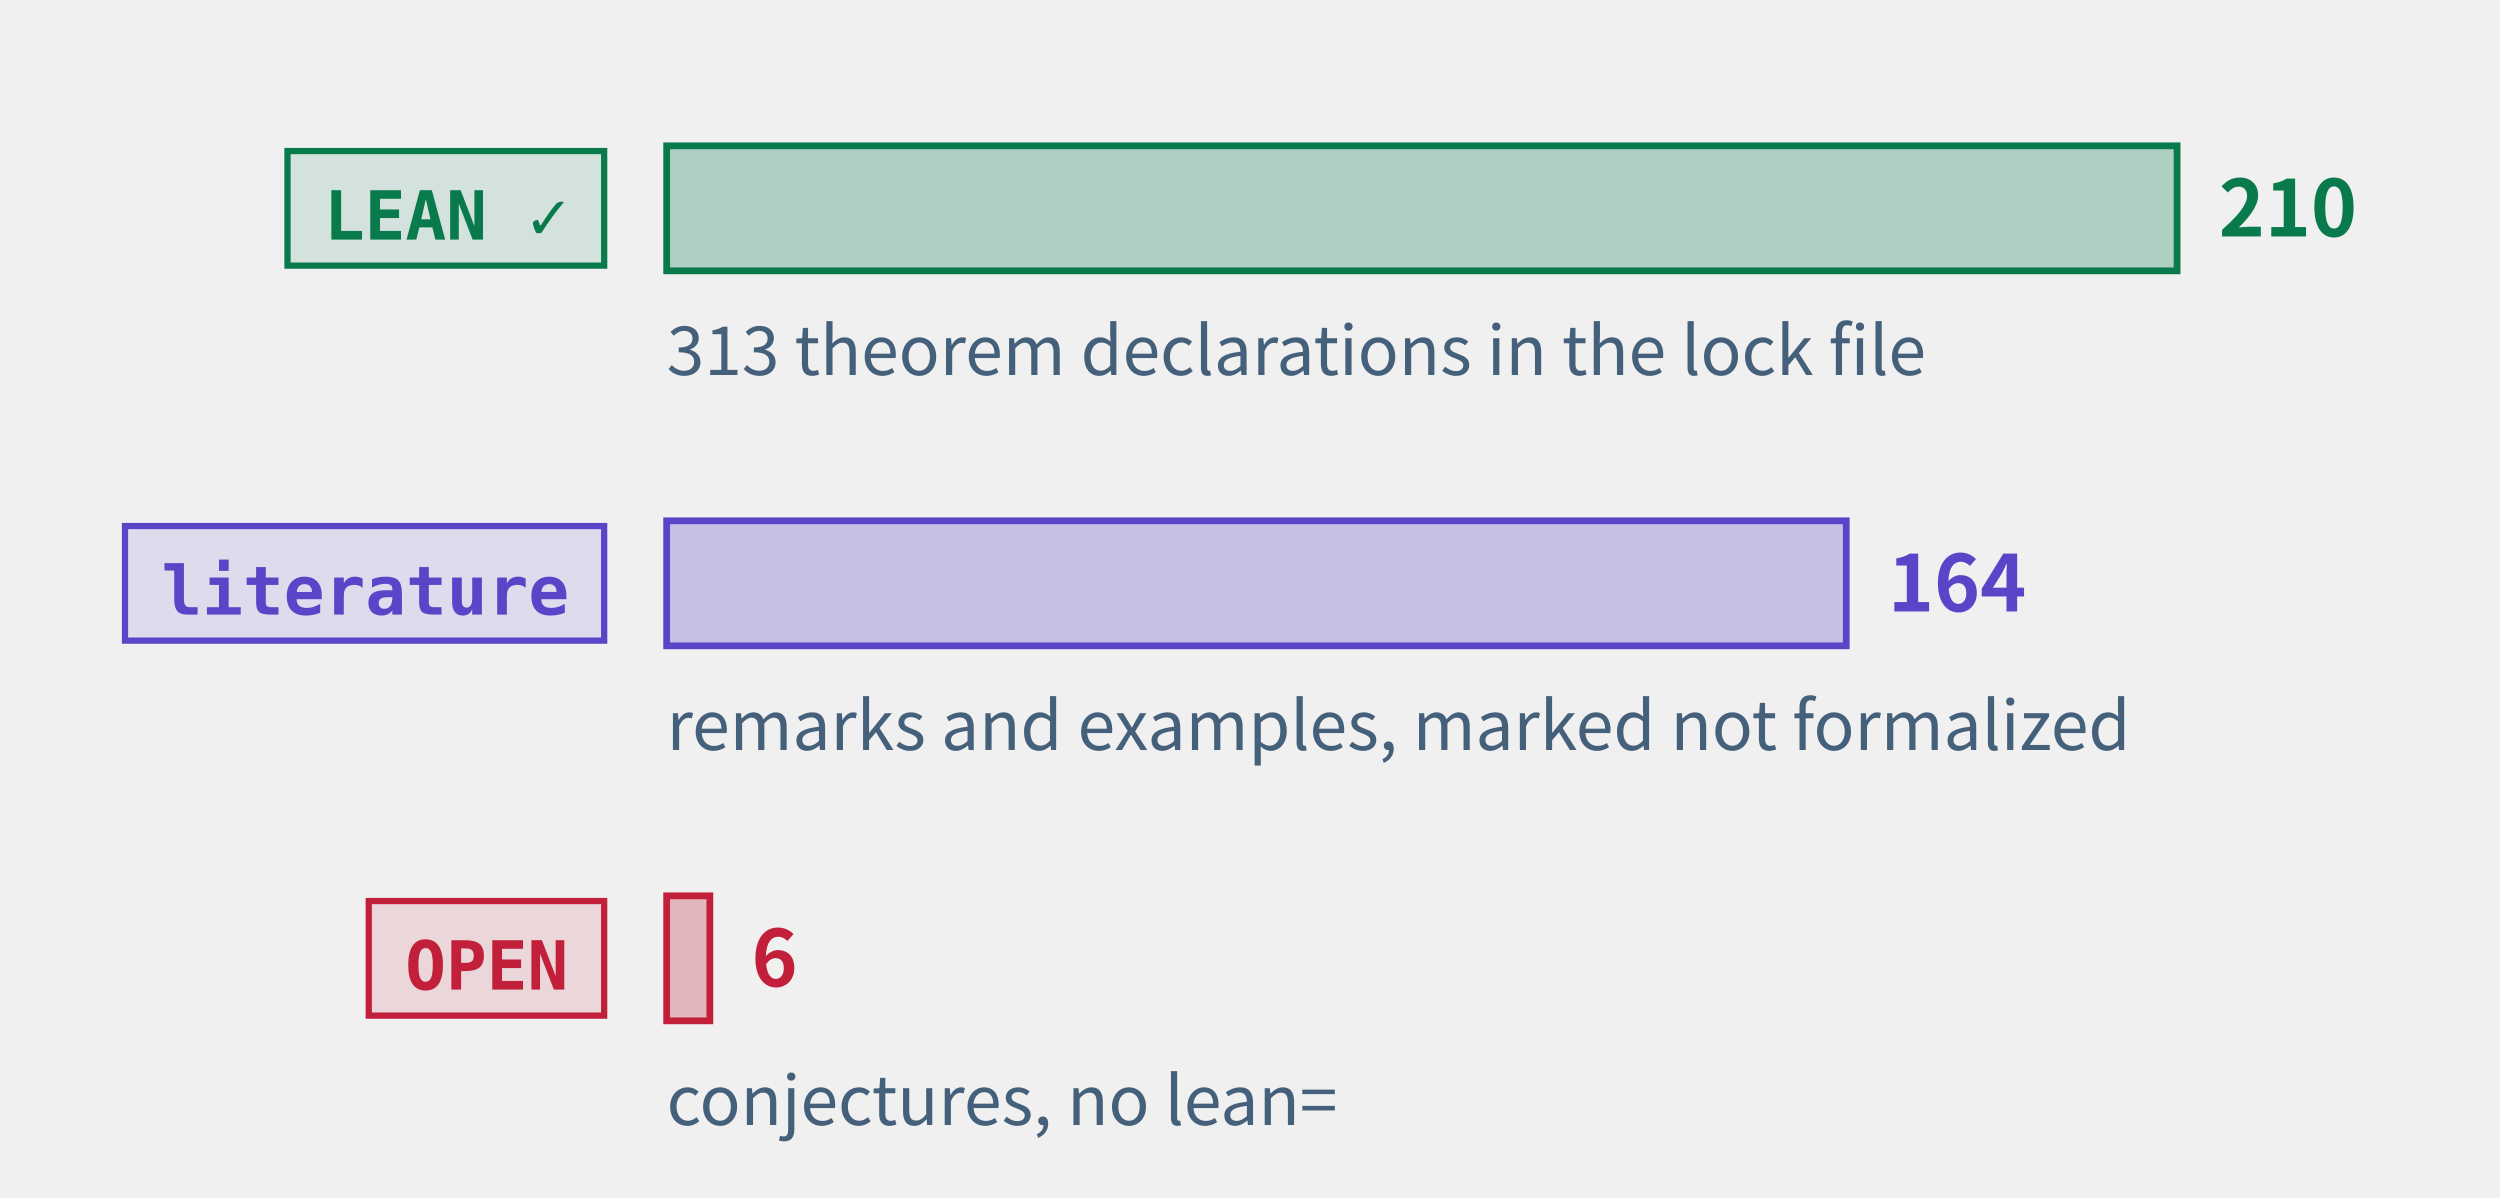
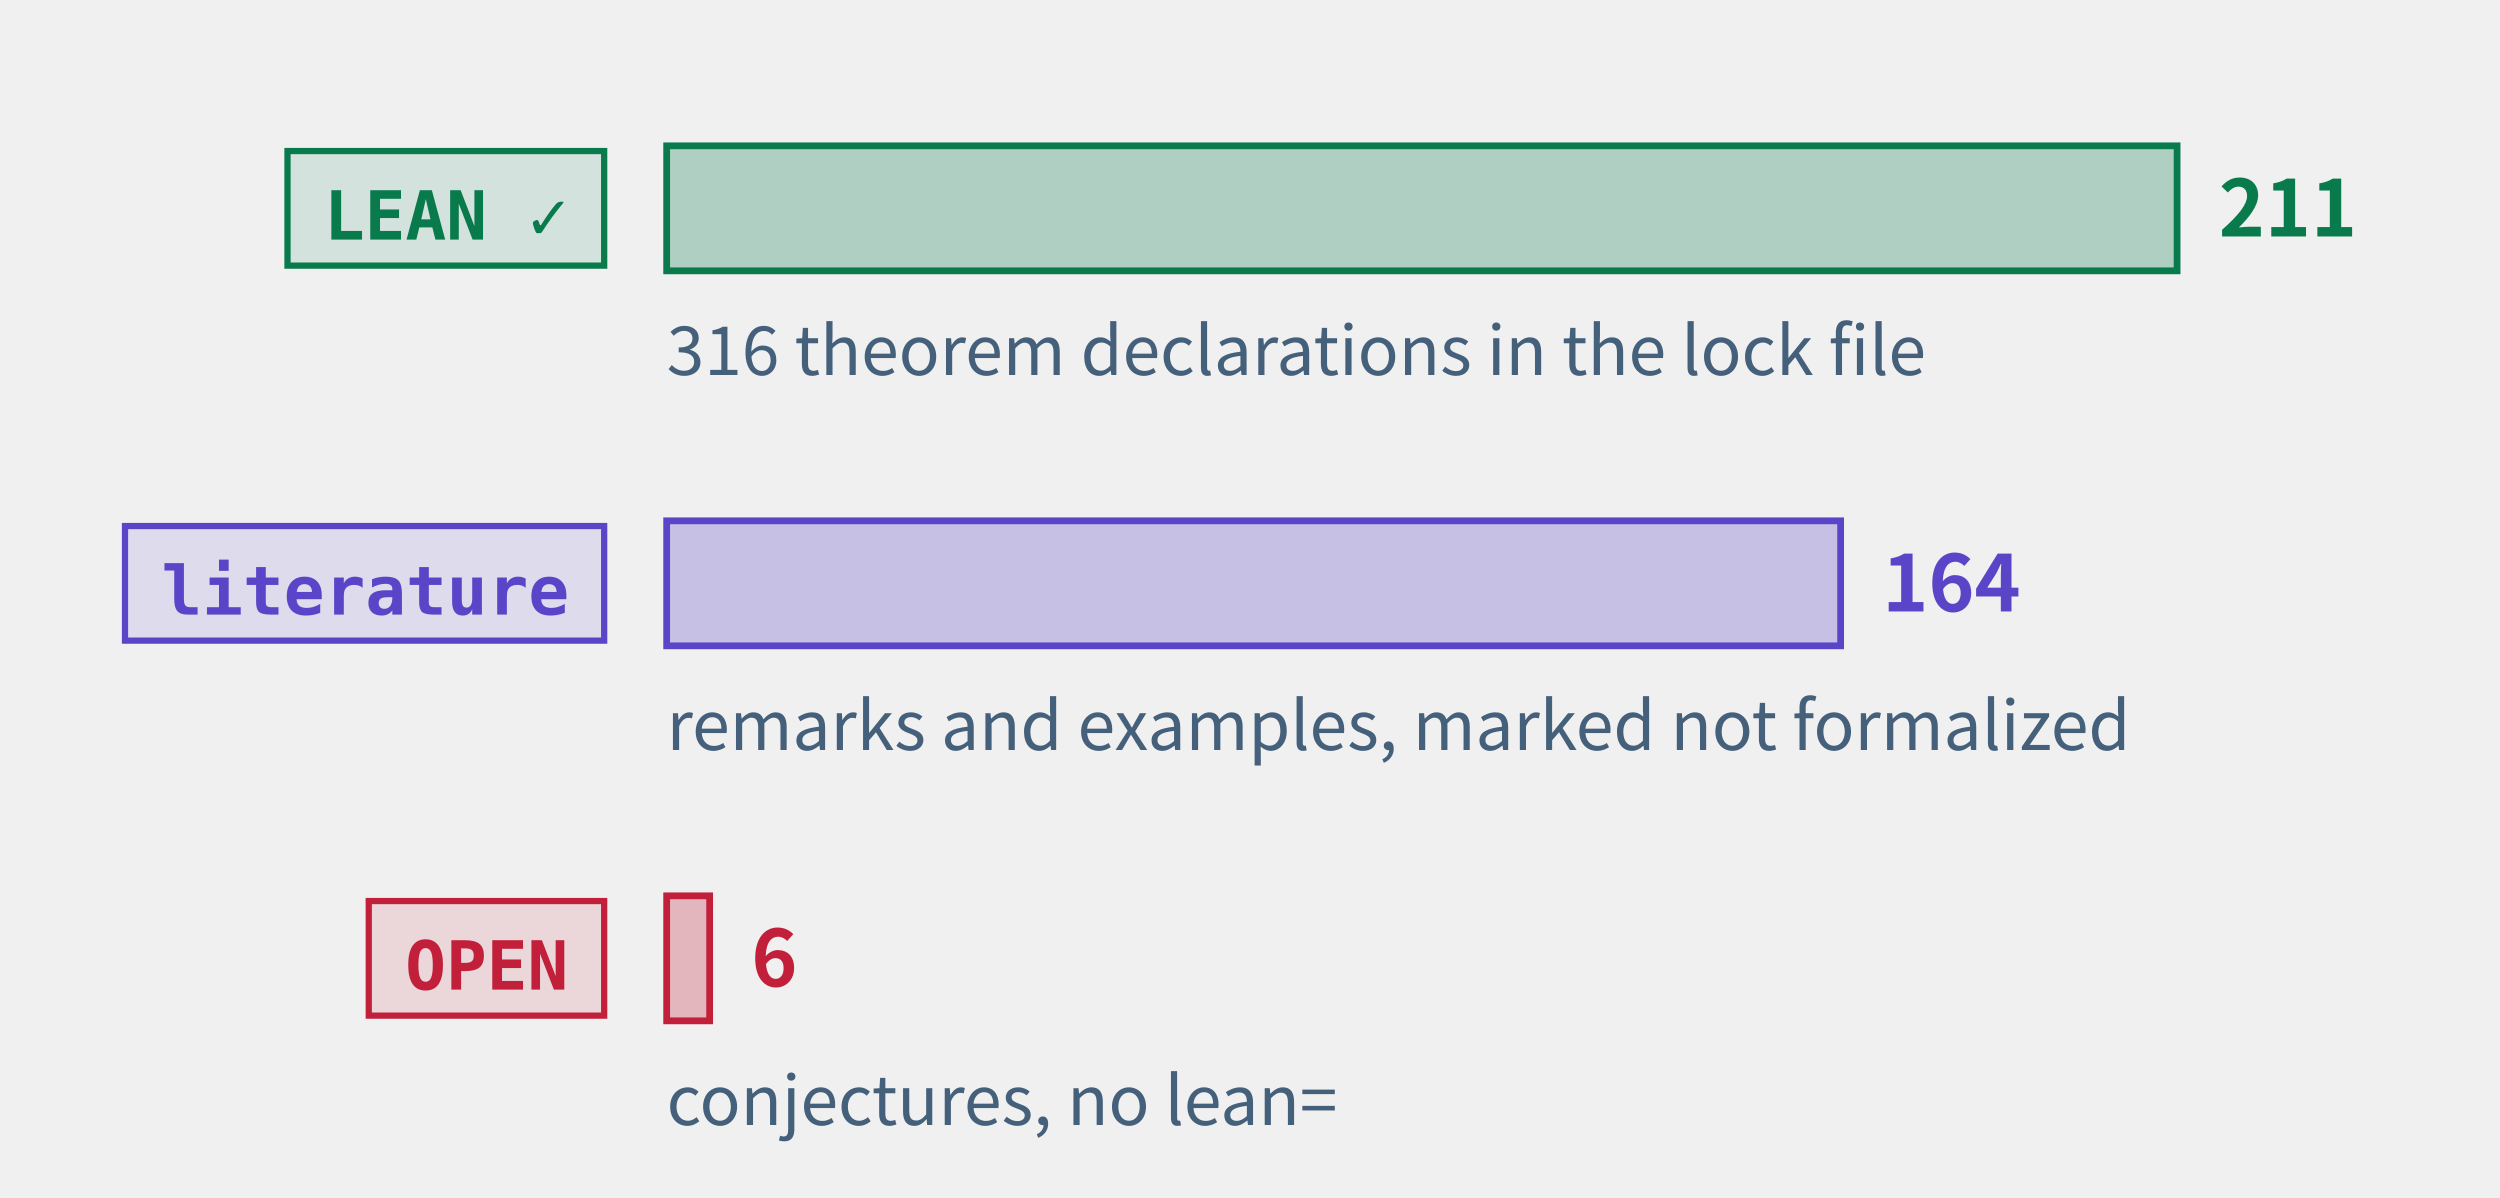
<svg xmlns="http://www.w3.org/2000/svg" class="tr-fig" data-tr-fig="prelude-three-tiers" data-lang="en" viewBox="0 0 480 230" width="480" height="230" font-family="'Noto Sans SC', 'Noto Sans CJK SC', 'Source Sans 3', 'PingFang SC', 'Microsoft YaHei', system-ui, sans-serif" role="img" aria-label="Three bars, each with a tag. The top bar is green, tagged LEAN ✓: the theorems, lemmas, propositions and corollaries with a Lean reference, the longest. The middle bar is violet, tagged “literature”: the remarks and examples marked as literature results. The bottom bar is red, tagged OPEN: the open conjectures, very short. Each bar ends in its count; under the green bar a note gives the number of theorem declarations in the lock file.">
  <style>.ts-ink{stroke:#0b1622}.tf-ink{fill:#0b1622}.ts-dim{stroke:#45607a}.tf-dim{fill:#45607a}.ts-faint{stroke:#9db3c4}.tf-faint{fill:#9db3c4}.ts-edge{stroke:#b9d0dd}.tf-edge{fill:#b9d0dd}.ts-hot{stroke:#5f9bb5}.tf-hot{fill:#5f9bb5}.ts-bg{stroke:#ffffff}.tf-bg{fill:#ffffff}.ts-panel{stroke:#eef5f9}.tf-panel{fill:#eef5f9}.ts-sheet{stroke:#f7fbfd}.tf-sheet{fill:#f7fbfd}.ts-cyan{stroke:#007c8a}.tf-cyan{fill:#007c8a}.ts-magenta{stroke:#b0128f}.tf-magenta{fill:#b0128f}.ts-amber{stroke:#946200}.tf-amber{fill:#946200}.ts-violet{stroke:#5a45c8}.tf-violet{fill:#5a45c8}.ts-ok{stroke:#087a4c}.tf-ok{fill:#087a4c}.ts-warn{stroke:#c21f3a}.tf-warn{fill:#c21f3a}.ts-blue{stroke:#1d5fd0}.tf-blue{fill:#1d5fd0}.ts-orange{stroke:#b85410}.tf-orange{fill:#b85410}.ts-sigma{stroke:#28405a}.tf-sigma{fill:#28405a}@media (prefers-color-scheme:dark){.ts-ink{stroke:#d4efff}.tf-ink{fill:#d4efff}.ts-dim{stroke:#6f8ea5}.tf-dim{fill:#6f8ea5}.ts-faint{stroke:#34506a}.tf-faint{fill:#34506a}.ts-edge{stroke:#143049}.tf-edge{fill:#143049}.ts-hot{stroke:#1f5d7c}.tf-hot{fill:#1f5d7c}.ts-bg{stroke:#03060c}.tf-bg{fill:#03060c}.ts-panel{stroke:#07101b}.tf-panel{fill:#07101b}.ts-sheet{stroke:#050c16}.tf-sheet{fill:#050c16}.ts-cyan{stroke:#19f0ff}.tf-cyan{fill:#19f0ff}.ts-magenta{stroke:#ff2fd0}.tf-magenta{fill:#ff2fd0}.ts-amber{stroke:#ffc83d}.tf-amber{fill:#ffc83d}.ts-violet{stroke:#9d8cff}.tf-violet{fill:#9d8cff}.ts-ok{stroke:#46ffb2}.tf-ok{fill:#46ffb2}.ts-warn{stroke:#ff5064}.tf-warn{fill:#ff5064}.ts-blue{stroke:#2a7bff}.tf-blue{fill:#2a7bff}.ts-orange{stroke:#ff8a3c}.tf-orange{fill:#ff8a3c}.ts-sigma{stroke:#cfe3ff}.tf-sigma{fill:#cfe3ff}}</style>
  <rect x="55.2" y="29" width="60.8" height="22" class="ts-ok tf-ok" stroke-width="1.2" fill-opacity="0.12" />
  <text class="tf-ok tr-fig-mono" x="62.2" y="46" font-size="13" font-family="'JetBrains Mono', 'DejaVu Sans Mono', ui-monospace, Menlo, Consolas, monospace" font-weight="600">LEAN ✓</text>
  <rect x="128" y="28" width="290" height="24" class="ts-ok tf-ok" stroke-width="1.3" fill-opacity="0.28" />
-   <text class="tf-ok" x="426" y="45.4" font-size="15" font-weight="600">210</text>
+   <text class="tf-ok" x="426" y="45.4" font-size="15" font-weight="600">211</text>
  <rect x="24" y="101" width="92" height="22" class="ts-violet tf-violet" stroke-width="1.2" fill-opacity="0.12" />
  <text class="tf-violet tr-fig-mono" x="31" y="118" font-size="13" font-family="'JetBrains Mono', 'DejaVu Sans Mono', ui-monospace, Menlo, Consolas, monospace" font-weight="600">literature</text>
-   <rect x="128" y="100" width="226.48" height="24" class="ts-violet tf-violet" stroke-width="1.3" fill-opacity="0.28" />
-   <text class="tf-violet" x="362.48" y="117.4" font-size="15" font-weight="600">164</text>
+   <rect x="128" y="100" width="225.4" height="24" class="ts-violet tf-violet" stroke-width="1.3" fill-opacity="0.28" />
+   <text class="tf-violet" x="361.4" y="117.4" font-size="15" font-weight="600">164</text>
  <rect x="70.8" y="173" width="45.2" height="22" class="ts-warn tf-warn" stroke-width="1.2" fill-opacity="0.12" />
  <text class="tf-warn tr-fig-mono" x="77.8" y="190" font-size="13" font-family="'JetBrains Mono', 'DejaVu Sans Mono', ui-monospace, Menlo, Consolas, monospace" font-weight="600">OPEN</text>
-   <rect x="128" y="172" width="8.29" height="24" class="ts-warn tf-warn" stroke-width="1.3" fill-opacity="0.28" />
-   <text class="tf-warn" x="144.29" y="189.4" font-size="15" font-weight="600">6</text>
-   <text class="tf-dim" x="128" y="72" font-size="13">313 theorem declarations in the lock file</text>
+   <rect x="128" y="172" width="8.25" height="24" class="ts-warn tf-warn" stroke-width="1.3" fill-opacity="0.28" />
+   <text class="tf-warn" x="144.25" y="189.4" font-size="15" font-weight="600">6</text>
+   <text class="tf-dim" x="128" y="72" font-size="13">316 theorem declarations in the lock file</text>
  <text class="tf-dim" x="128" y="144" font-size="13">remarks and examples, marked not formalized</text>
  <text class="tf-dim" x="128" y="216" font-size="13">conjectures, no lean=</text>
</svg>
